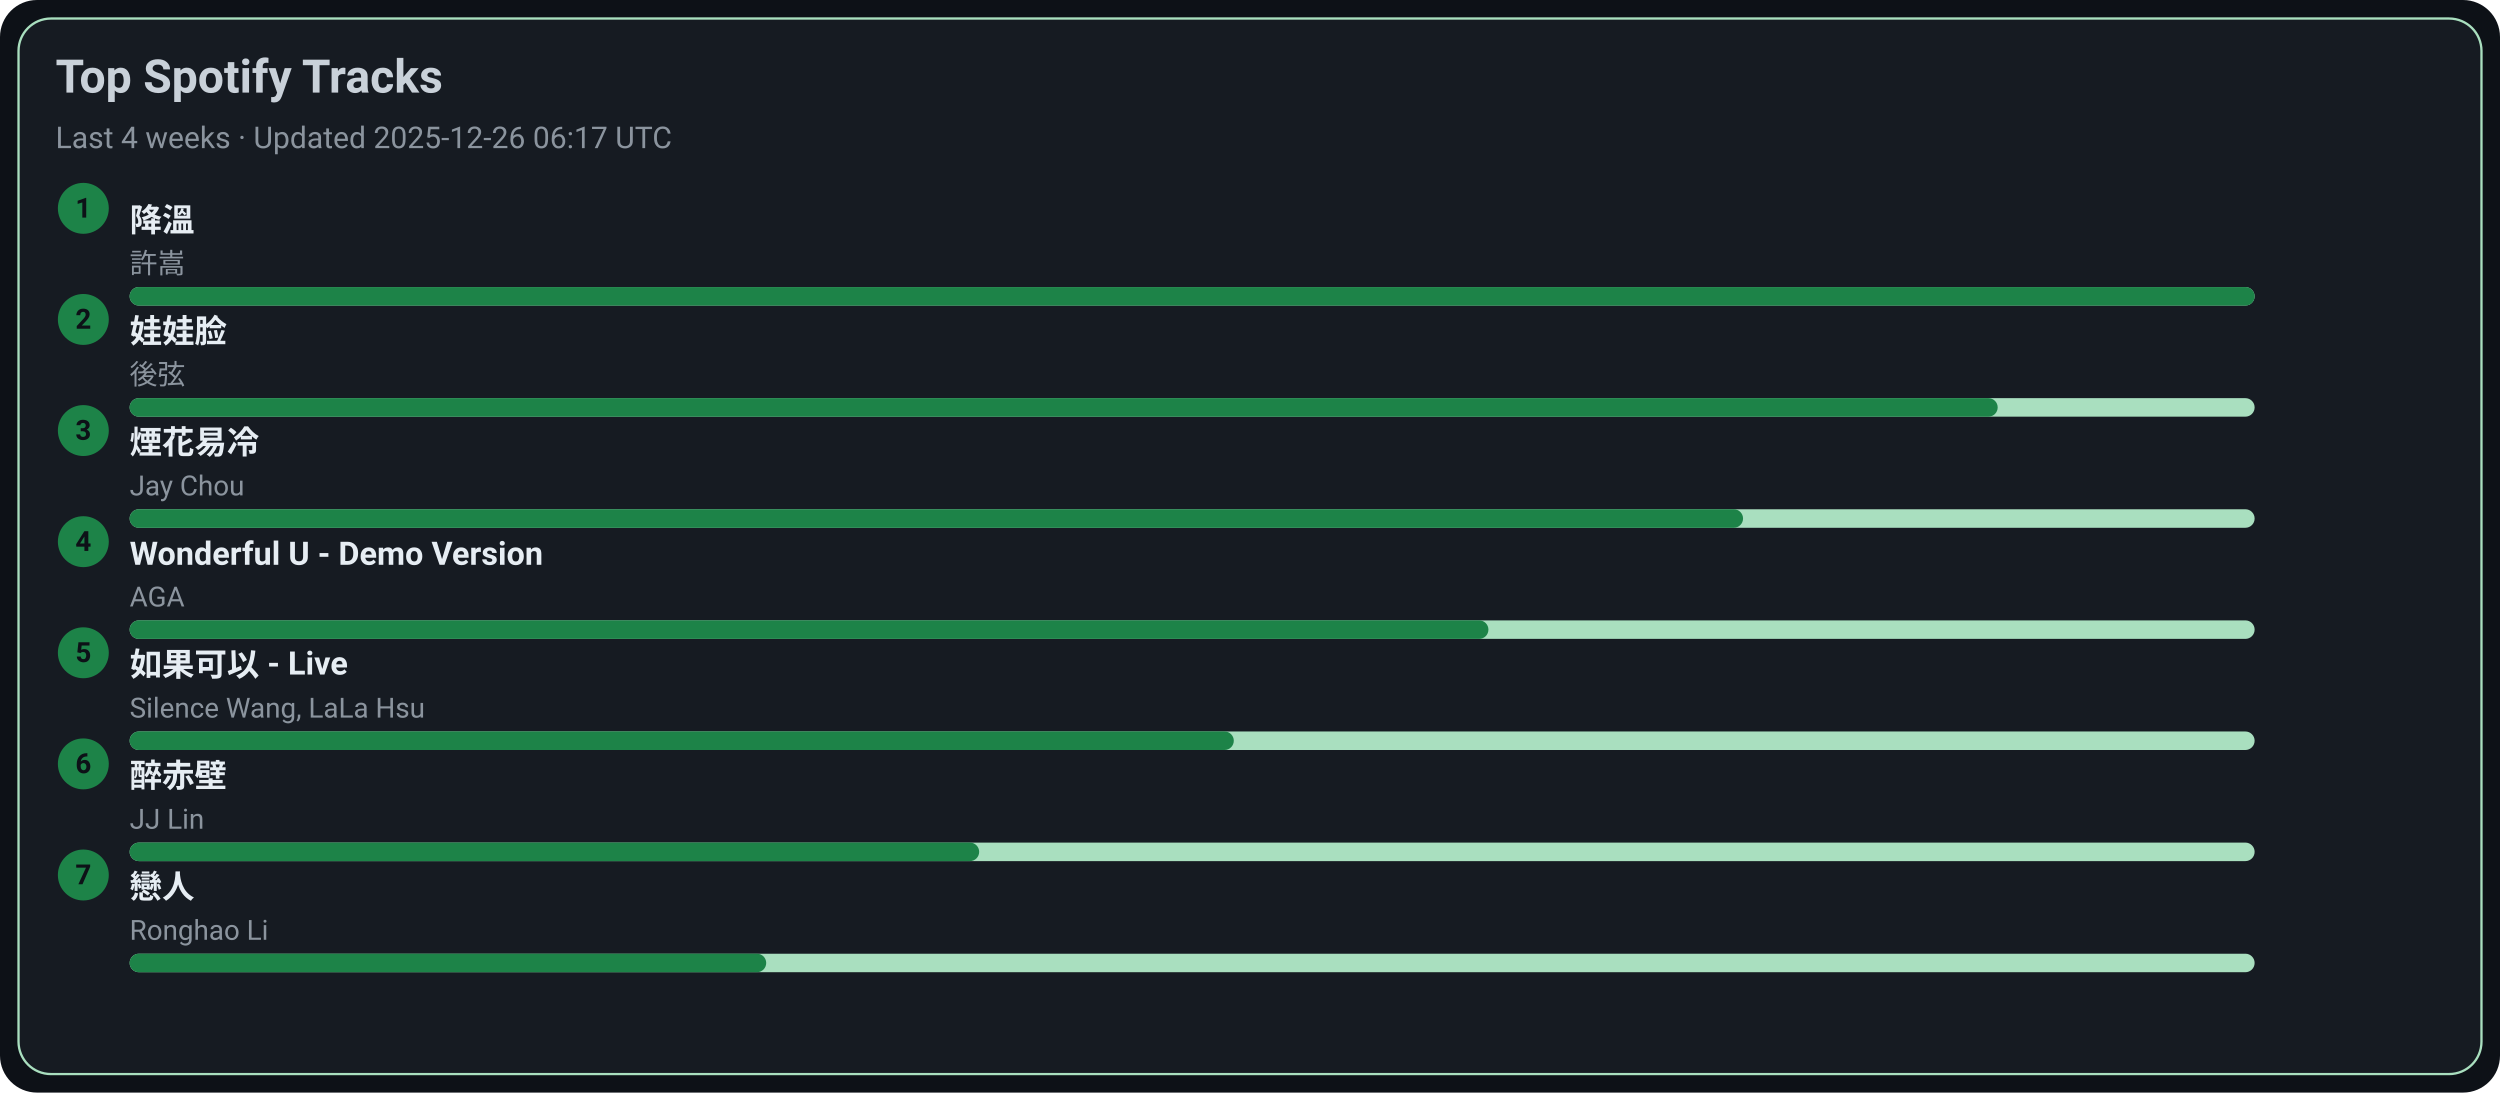
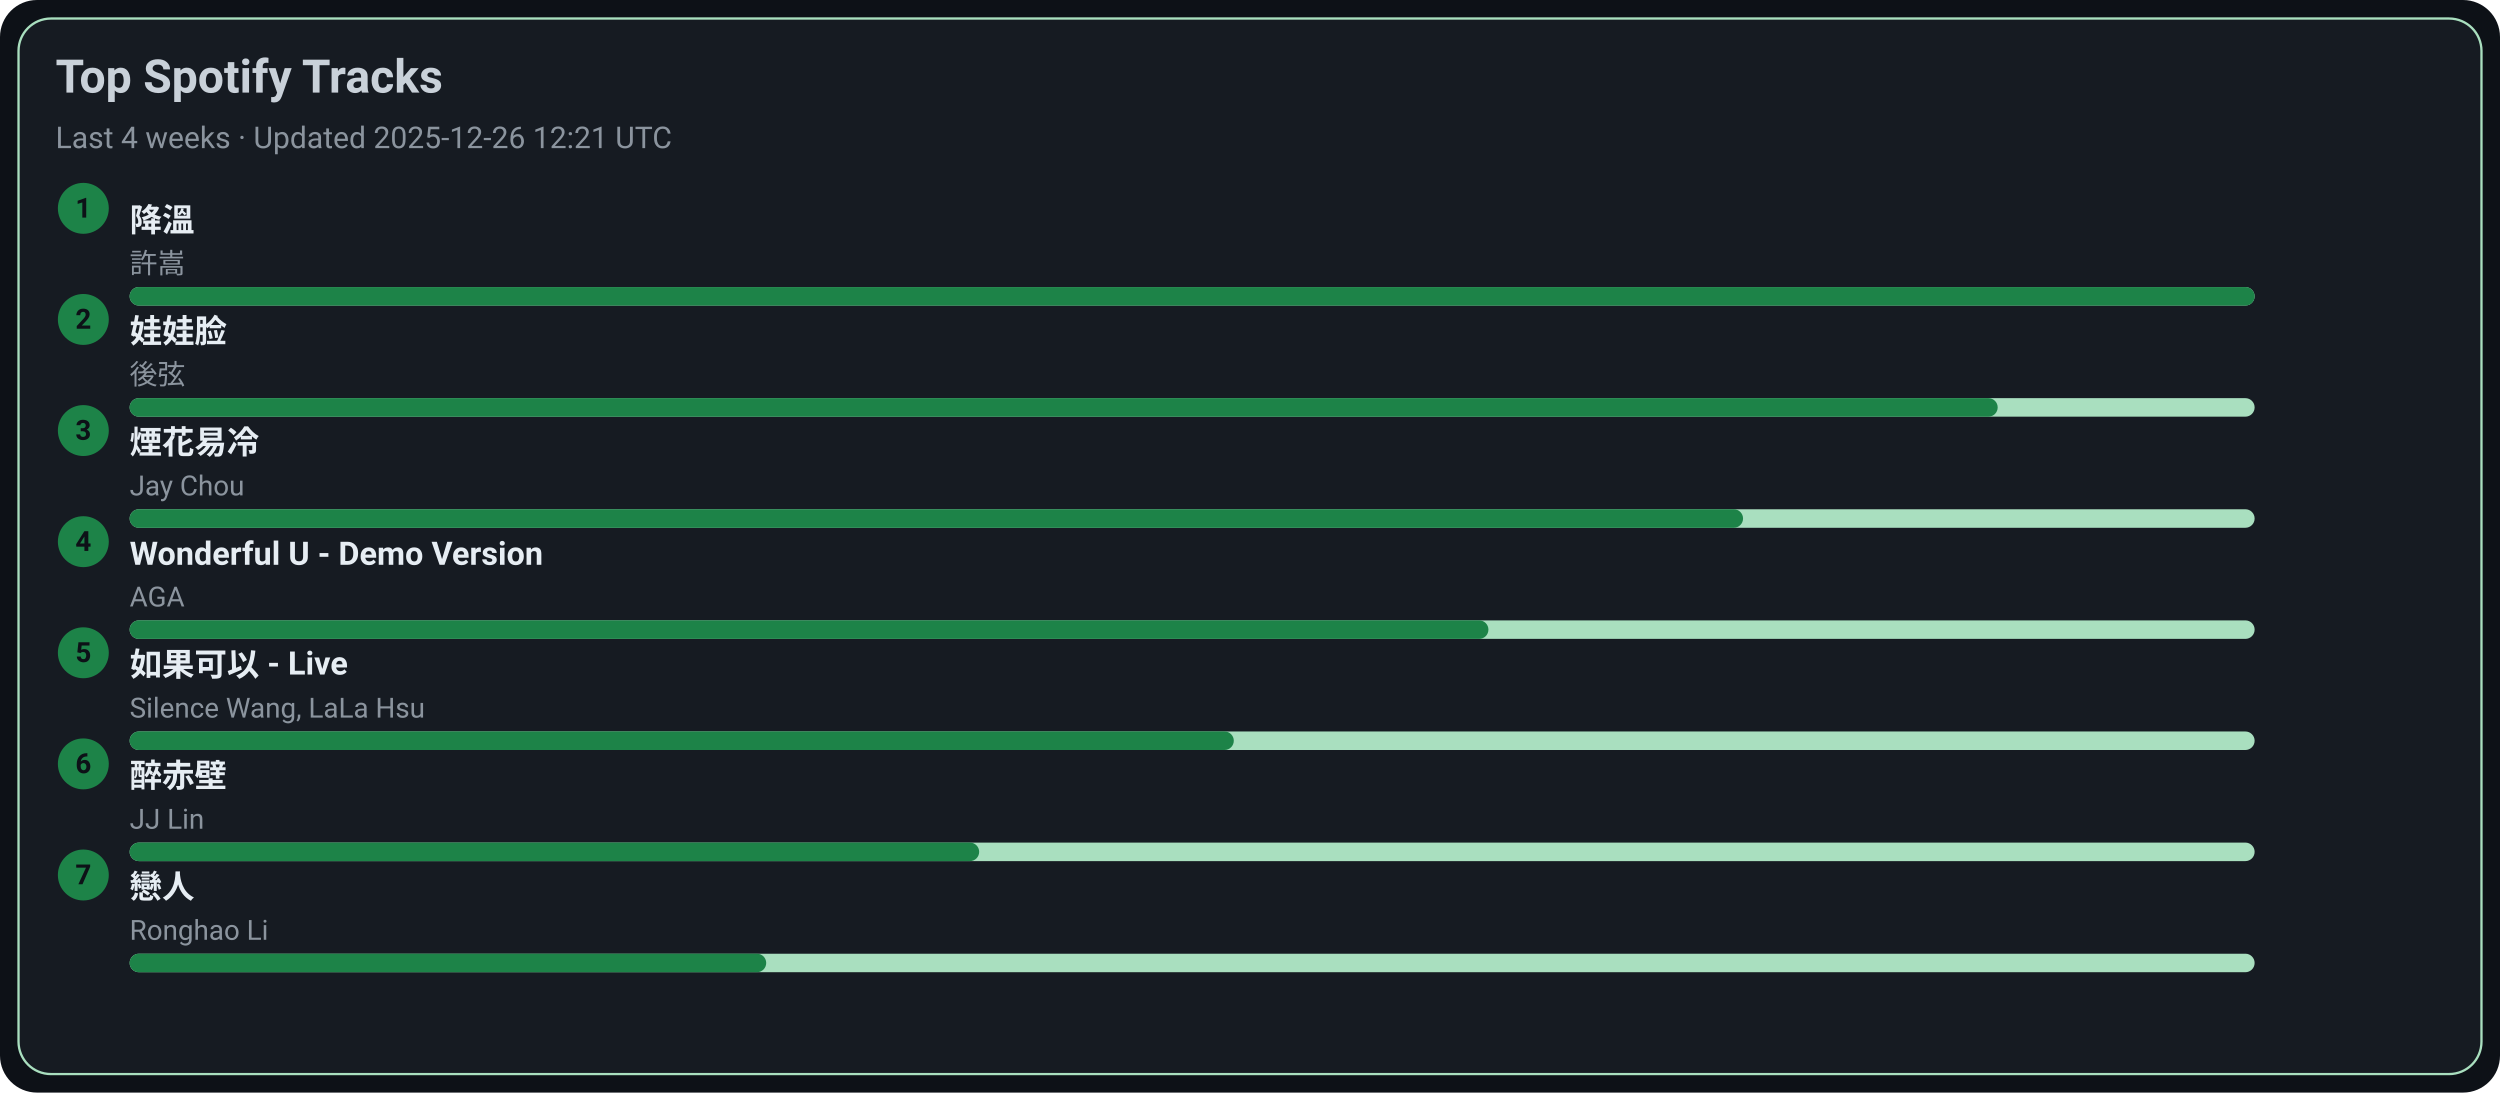
<svg xmlns="http://www.w3.org/2000/svg" width="1080" height="472" viewBox="0 0 1080 472">
  <style>text{font-family:-apple-system,BlinkMacSystemFont,Segoe UI,Roboto,Ubuntu,Helvetica Neue,Arial,Noto Sans,sans-serif}</style>
  <rect width="1080" height="472" rx="16" fill="#0d1117" />
  <rect x="8" y="8" width="1064" height="456" rx="14" fill="#161b22" stroke="#A9DFBF" />
  <text x="24" y="40" font-size="20" fill="#c9d1d9" font-weight="600">Top Spotify Tracks</text>
-   <text x="24" y="64" font-size="13" fill="#8b949e">Last 4 weeks · Updated 2025-12-26 06:17 UTC</text>
+   <text x="24" y="64" font-size="13" fill="#8b949e">Last 4 weeks · Updated 2025-12-26 12:21 UTC</text>
  <circle cx="36" cy="90" r="11" fill="#1D8348" />
  <text x="36" y="94" text-anchor="middle" font-size="12" fill="#0d1117" font-weight="700">1</text>
  <a href="https://open.spotify.com/track/2q9uhrOfyOnBa3oWR1PfYT" target="_blank" rel="noopener noreferrer">
    <text x="56" y="100" font-size="14" fill="#e6edf3" font-weight="600">降溫</text>
  </a>
  <text x="56" y="118" font-size="12" fill="#8b949e">許嵩</text>
  <rect x="56" y="124" width="918" height="8" rx="4" fill="#A9DFBF" />
  <rect x="56" y="124" width="918" height="8" rx="4" fill="#1D8348" />
  <circle cx="36" cy="138" r="11" fill="#1D8348" />
  <text x="36" y="142" text-anchor="middle" font-size="12" fill="#0d1117" font-weight="700">2</text>
  <a href="https://open.spotify.com/track/08ouEICweFmqfgPJnRIQkE" target="_blank" rel="noopener noreferrer">
    <text x="56" y="148" font-size="14" fill="#e6edf3" font-weight="600">娃娃脸</text>
  </a>
  <text x="56" y="166" font-size="12" fill="#8b949e">後弦</text>
  <rect x="56" y="172" width="918" height="8" rx="4" fill="#A9DFBF" />
  <rect x="56" y="172" width="807" height="8" rx="4" fill="#1D8348" />
  <circle cx="36" cy="186" r="11" fill="#1D8348" />
  <text x="36" y="190" text-anchor="middle" font-size="12" fill="#0d1117" font-weight="700">3</text>
  <a href="https://open.spotify.com/track/24beWW0pQCJEF3IVSpIryu" target="_blank" rel="noopener noreferrer">
    <text x="56" y="196" font-size="14" fill="#e6edf3" font-weight="600">煙花易冷</text>
  </a>
  <text x="56" y="214" font-size="12" fill="#8b949e">Jay Chou</text>
  <rect x="56" y="220" width="918" height="8" rx="4" fill="#A9DFBF" />
  <rect x="56" y="220" width="697" height="8" rx="4" fill="#1D8348" />
  <circle cx="36" cy="234" r="11" fill="#1D8348" />
  <text x="36" y="238" text-anchor="middle" font-size="12" fill="#0d1117" font-weight="700">4</text>
  <a href="https://open.spotify.com/track/2eSNpIOFoi1Q8wxw6CycXJ" target="_blank" rel="noopener noreferrer">
    <text x="56" y="244" font-size="14" fill="#e6edf3" font-weight="600">Wonderful U - Demo Version</text>
  </a>
  <text x="56" y="262" font-size="12" fill="#8b949e">AGA</text>
  <rect x="56" y="268" width="918" height="8" rx="4" fill="#A9DFBF" />
  <rect x="56" y="268" width="587" height="8" rx="4" fill="#1D8348" />
  <circle cx="36" cy="282" r="11" fill="#1D8348" />
  <text x="36" y="286" text-anchor="middle" font-size="12" fill="#0d1117" font-weight="700">5</text>
  <a href="https://open.spotify.com/track/6IF65dJzfmPcX7jwDegwoo" target="_blank" rel="noopener noreferrer">
    <text x="56" y="292" font-size="14" fill="#e6edf3" font-weight="600">如果可以 - Live</text>
  </a>
  <text x="56" y="310" font-size="12" fill="#8b949e">Silence Wang, LaLa Hsu</text>
  <rect x="56" y="316" width="918" height="8" rx="4" fill="#A9DFBF" />
  <rect x="56" y="316" width="477" height="8" rx="4" fill="#1D8348" />
  <circle cx="36" cy="330" r="11" fill="#1D8348" />
  <text x="36" y="334" text-anchor="middle" font-size="12" fill="#0d1117" font-weight="700">6</text>
  <a href="https://open.spotify.com/track/69lAYqbyHL1A0gctdLd9WV" target="_blank" rel="noopener noreferrer">
    <text x="56" y="340" font-size="14" fill="#e6edf3" font-weight="600">醉赤壁</text>
  </a>
  <text x="56" y="358" font-size="12" fill="#8b949e">JJ Lin</text>
  <rect x="56" y="364" width="918" height="8" rx="4" fill="#A9DFBF" />
  <rect x="56" y="364" width="367" height="8" rx="4" fill="#1D8348" />
  <circle cx="36" cy="378" r="11" fill="#1D8348" />
  <text x="36" y="382" text-anchor="middle" font-size="12" fill="#0d1117" font-weight="700">7</text>
  <a href="https://open.spotify.com/track/3eDz7gA410uim6ydVqqjyR" target="_blank" rel="noopener noreferrer">
    <text x="56" y="388" font-size="14" fill="#e6edf3" font-weight="600">戀人</text>
  </a>
  <text x="56" y="406" font-size="12" fill="#8b949e">Ronghao Li</text>
  <rect x="56" y="412" width="918" height="8" rx="4" fill="#A9DFBF" />
  <rect x="56" y="412" width="275" height="8" rx="4" fill="#1D8348" />
</svg>
